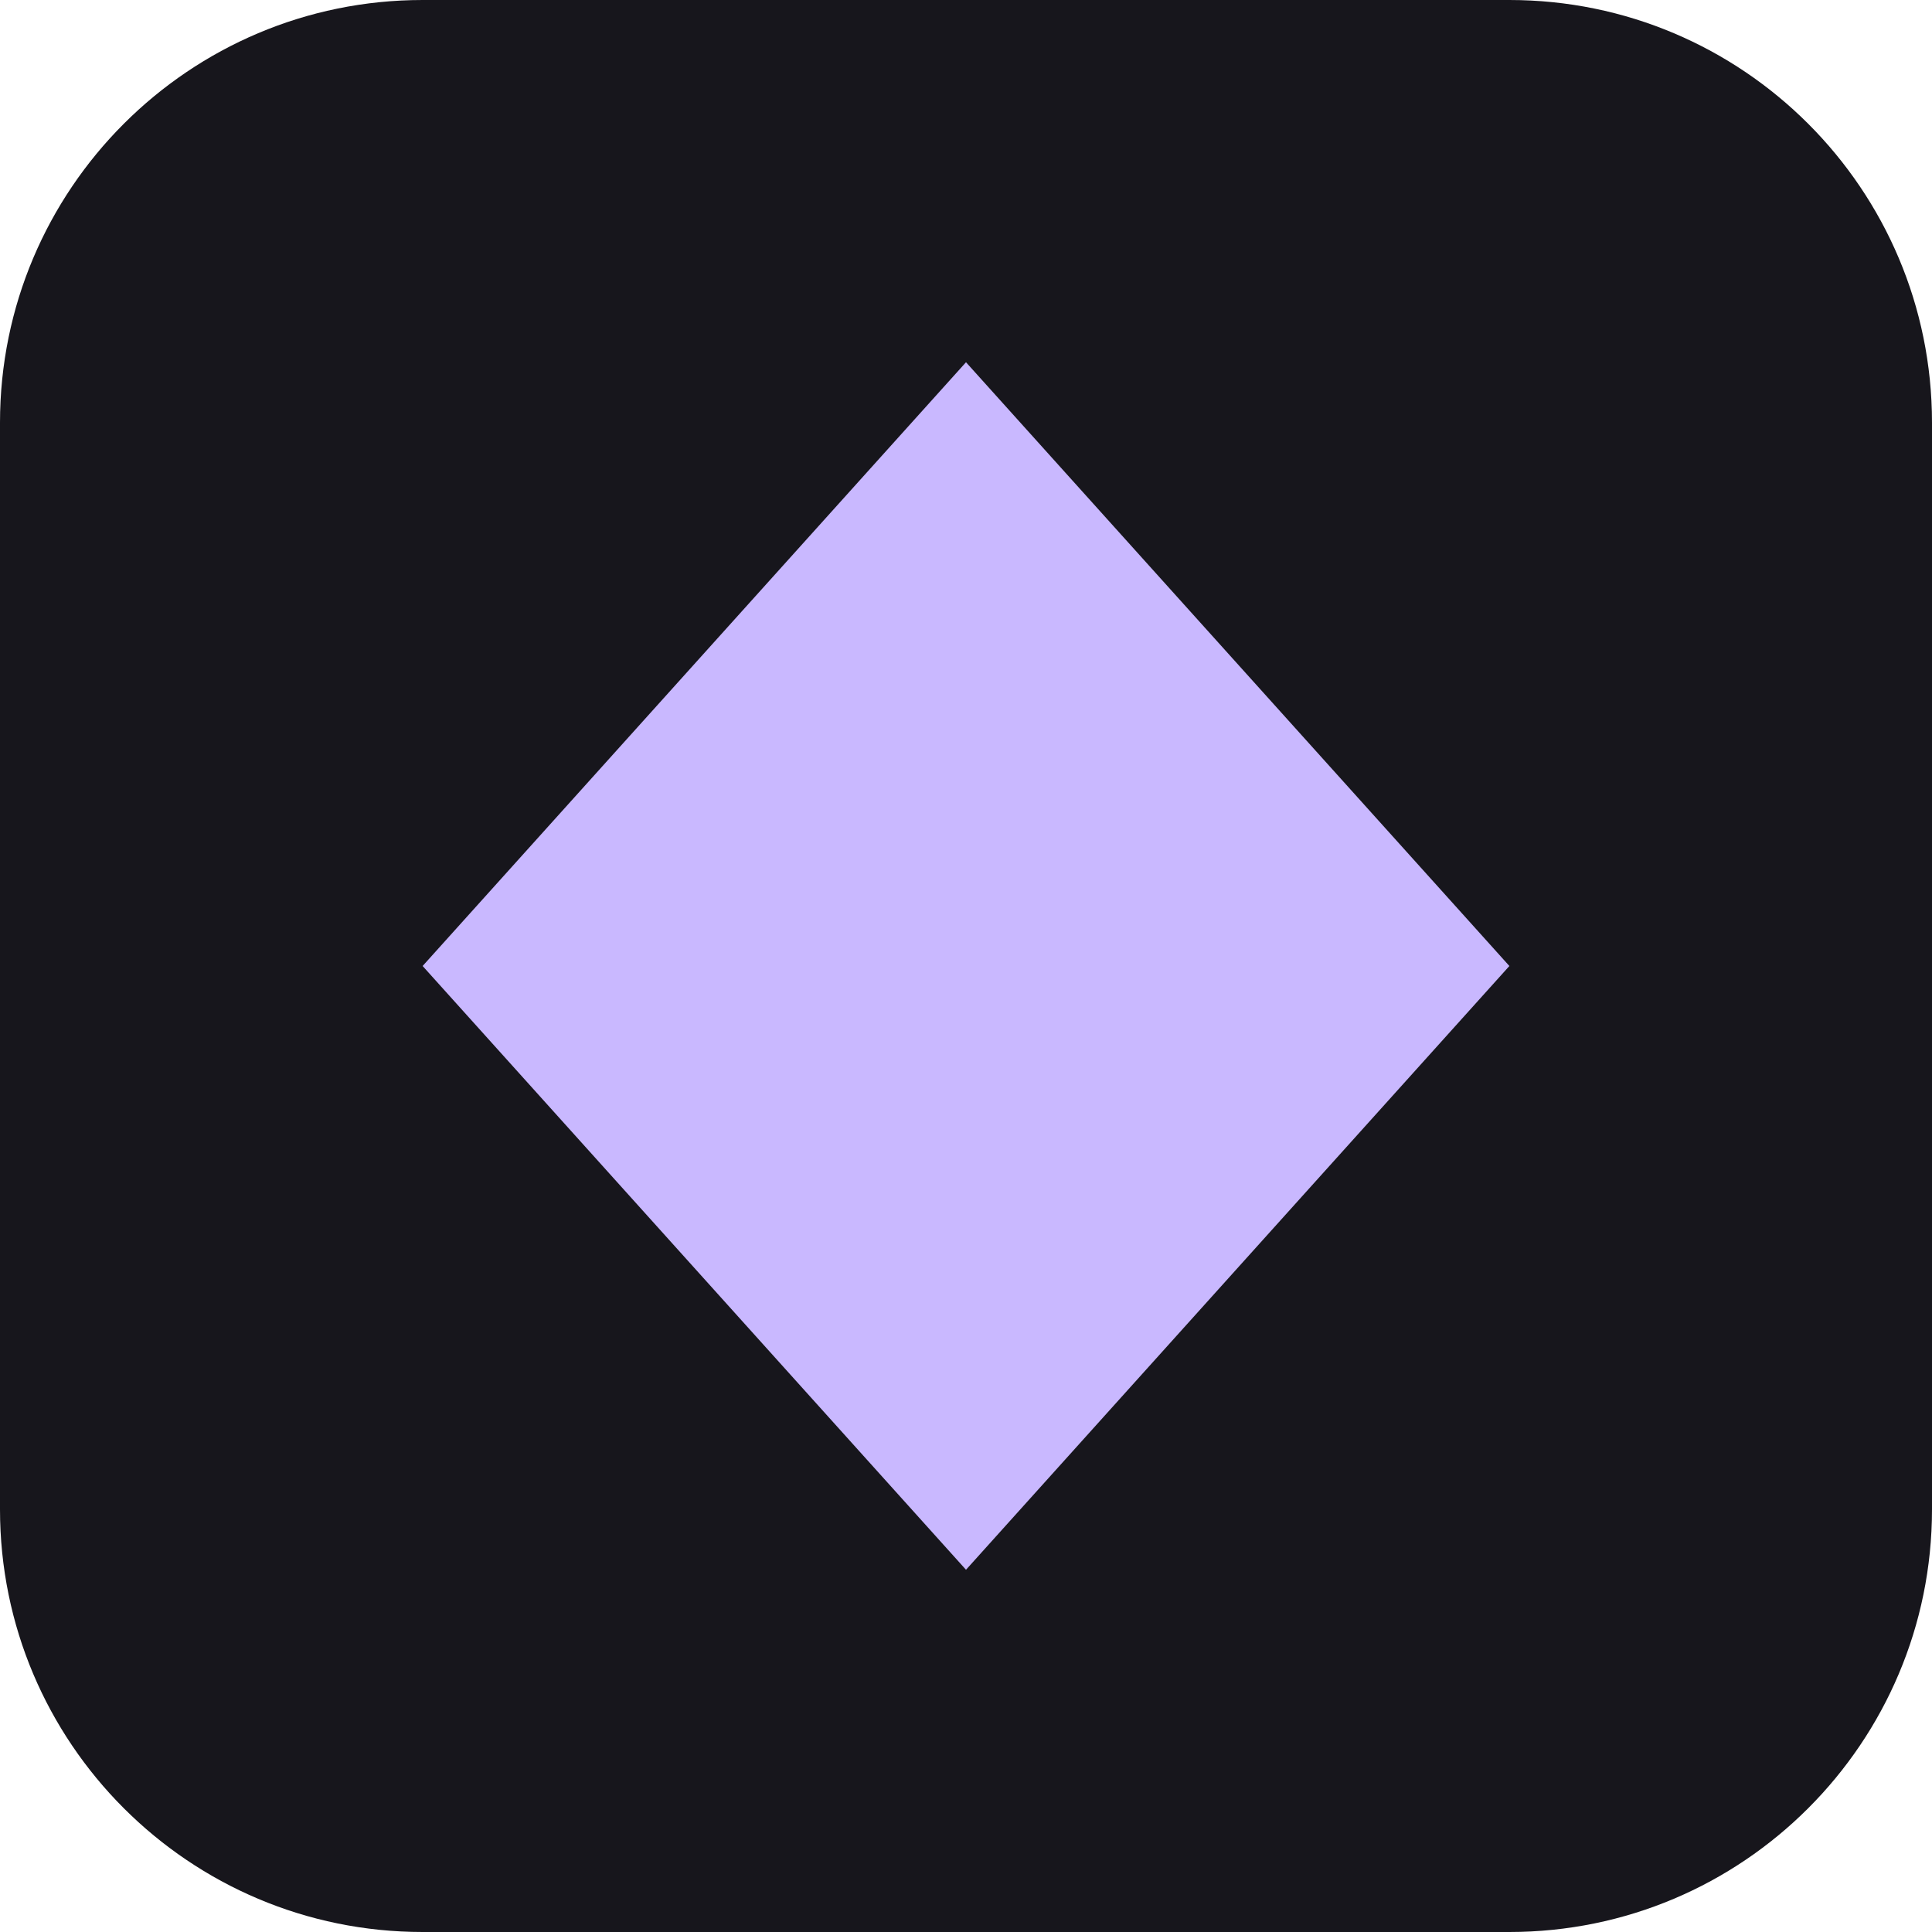
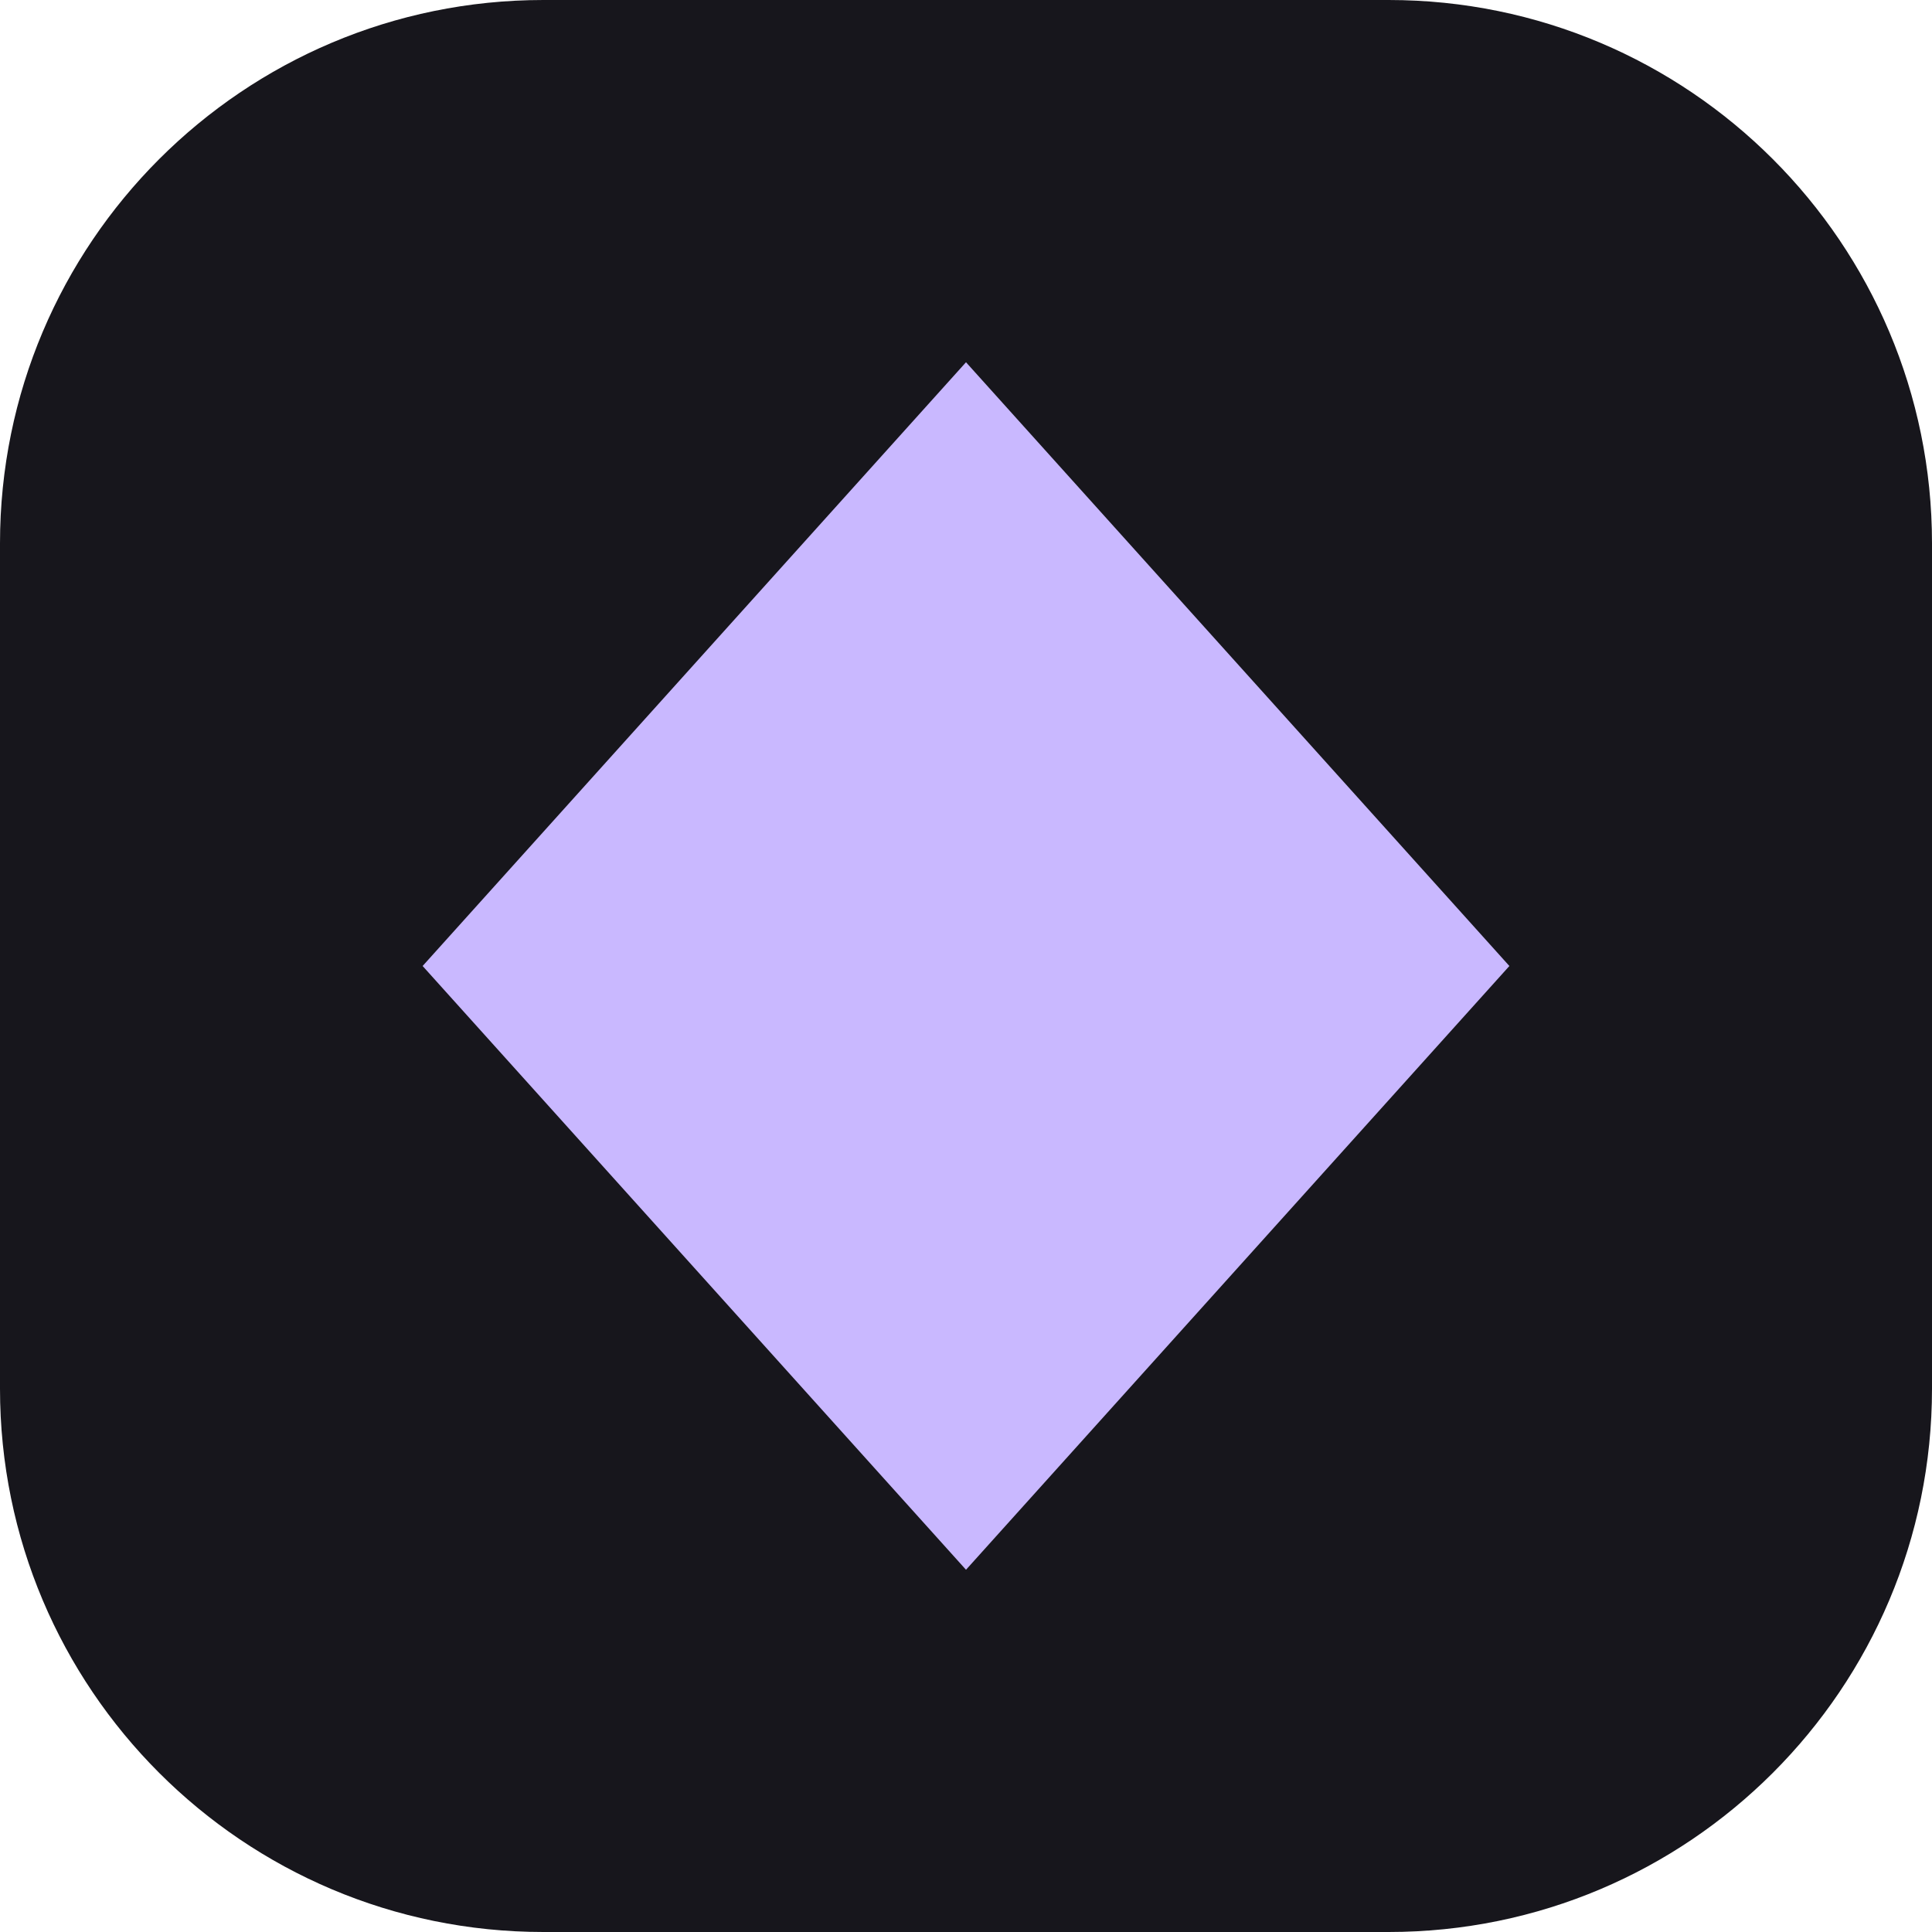
<svg xmlns="http://www.w3.org/2000/svg" viewBox="0 0 64 64">
-   <rect width="64" height="64" rx="14" fill="#17161c" />
+   <rect width="64" height="64" rx="18" fill="#17161c" />
  <path d="M32 12 L50 32 L32 52 L14 32 Z" fill="#c9b8ff" />
</svg>
